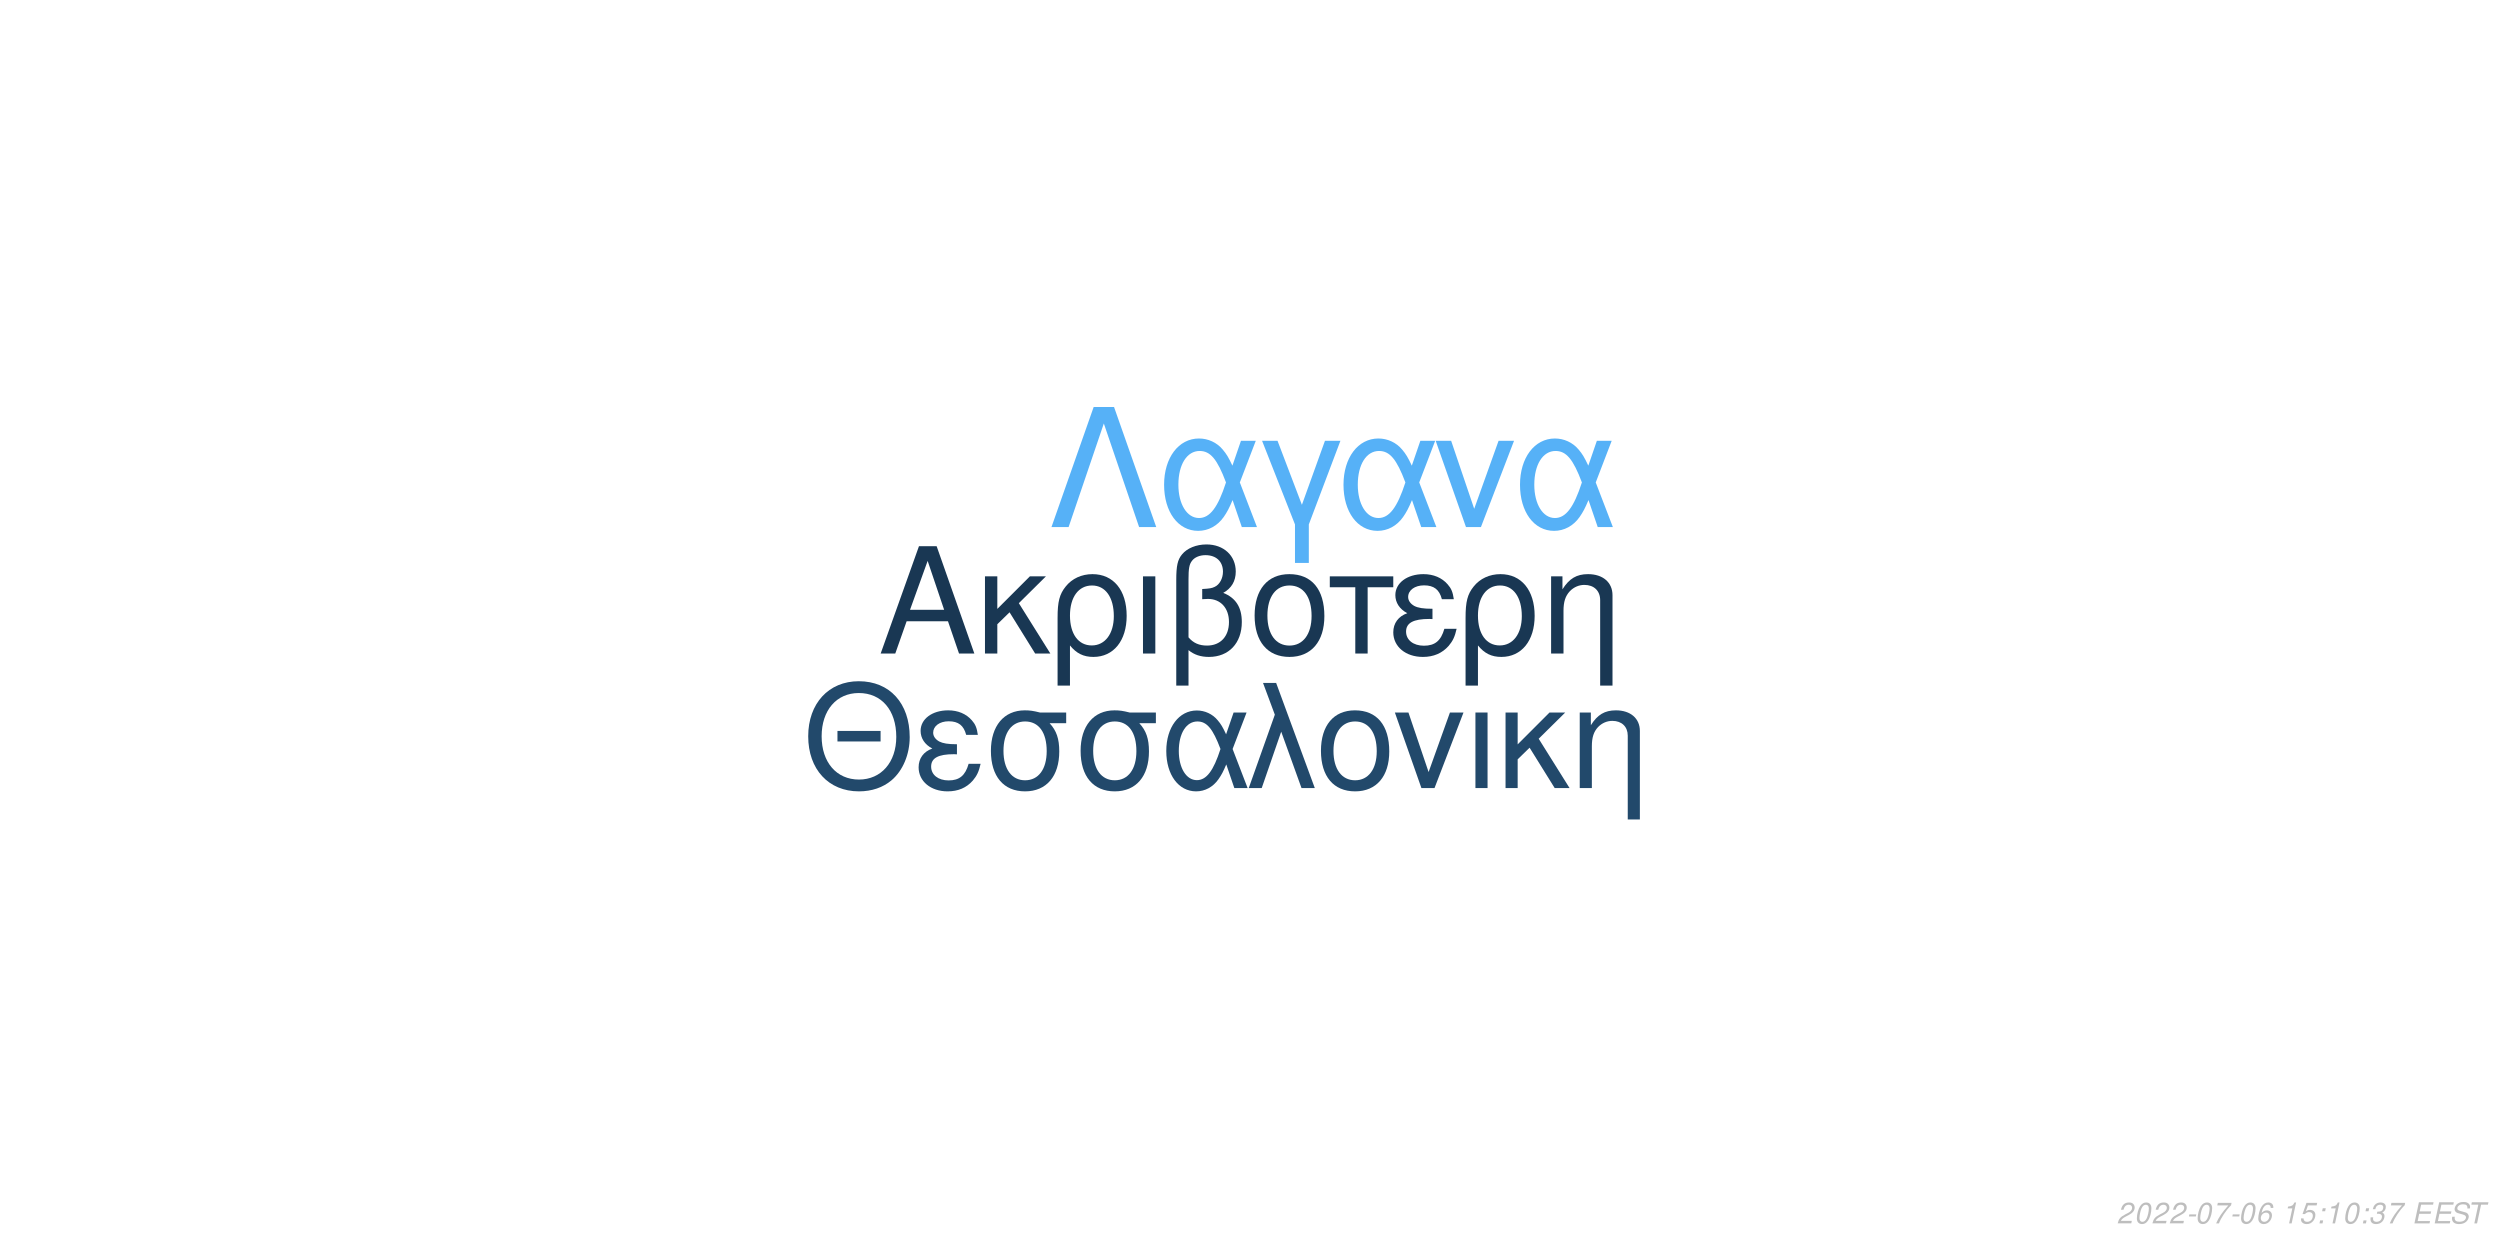
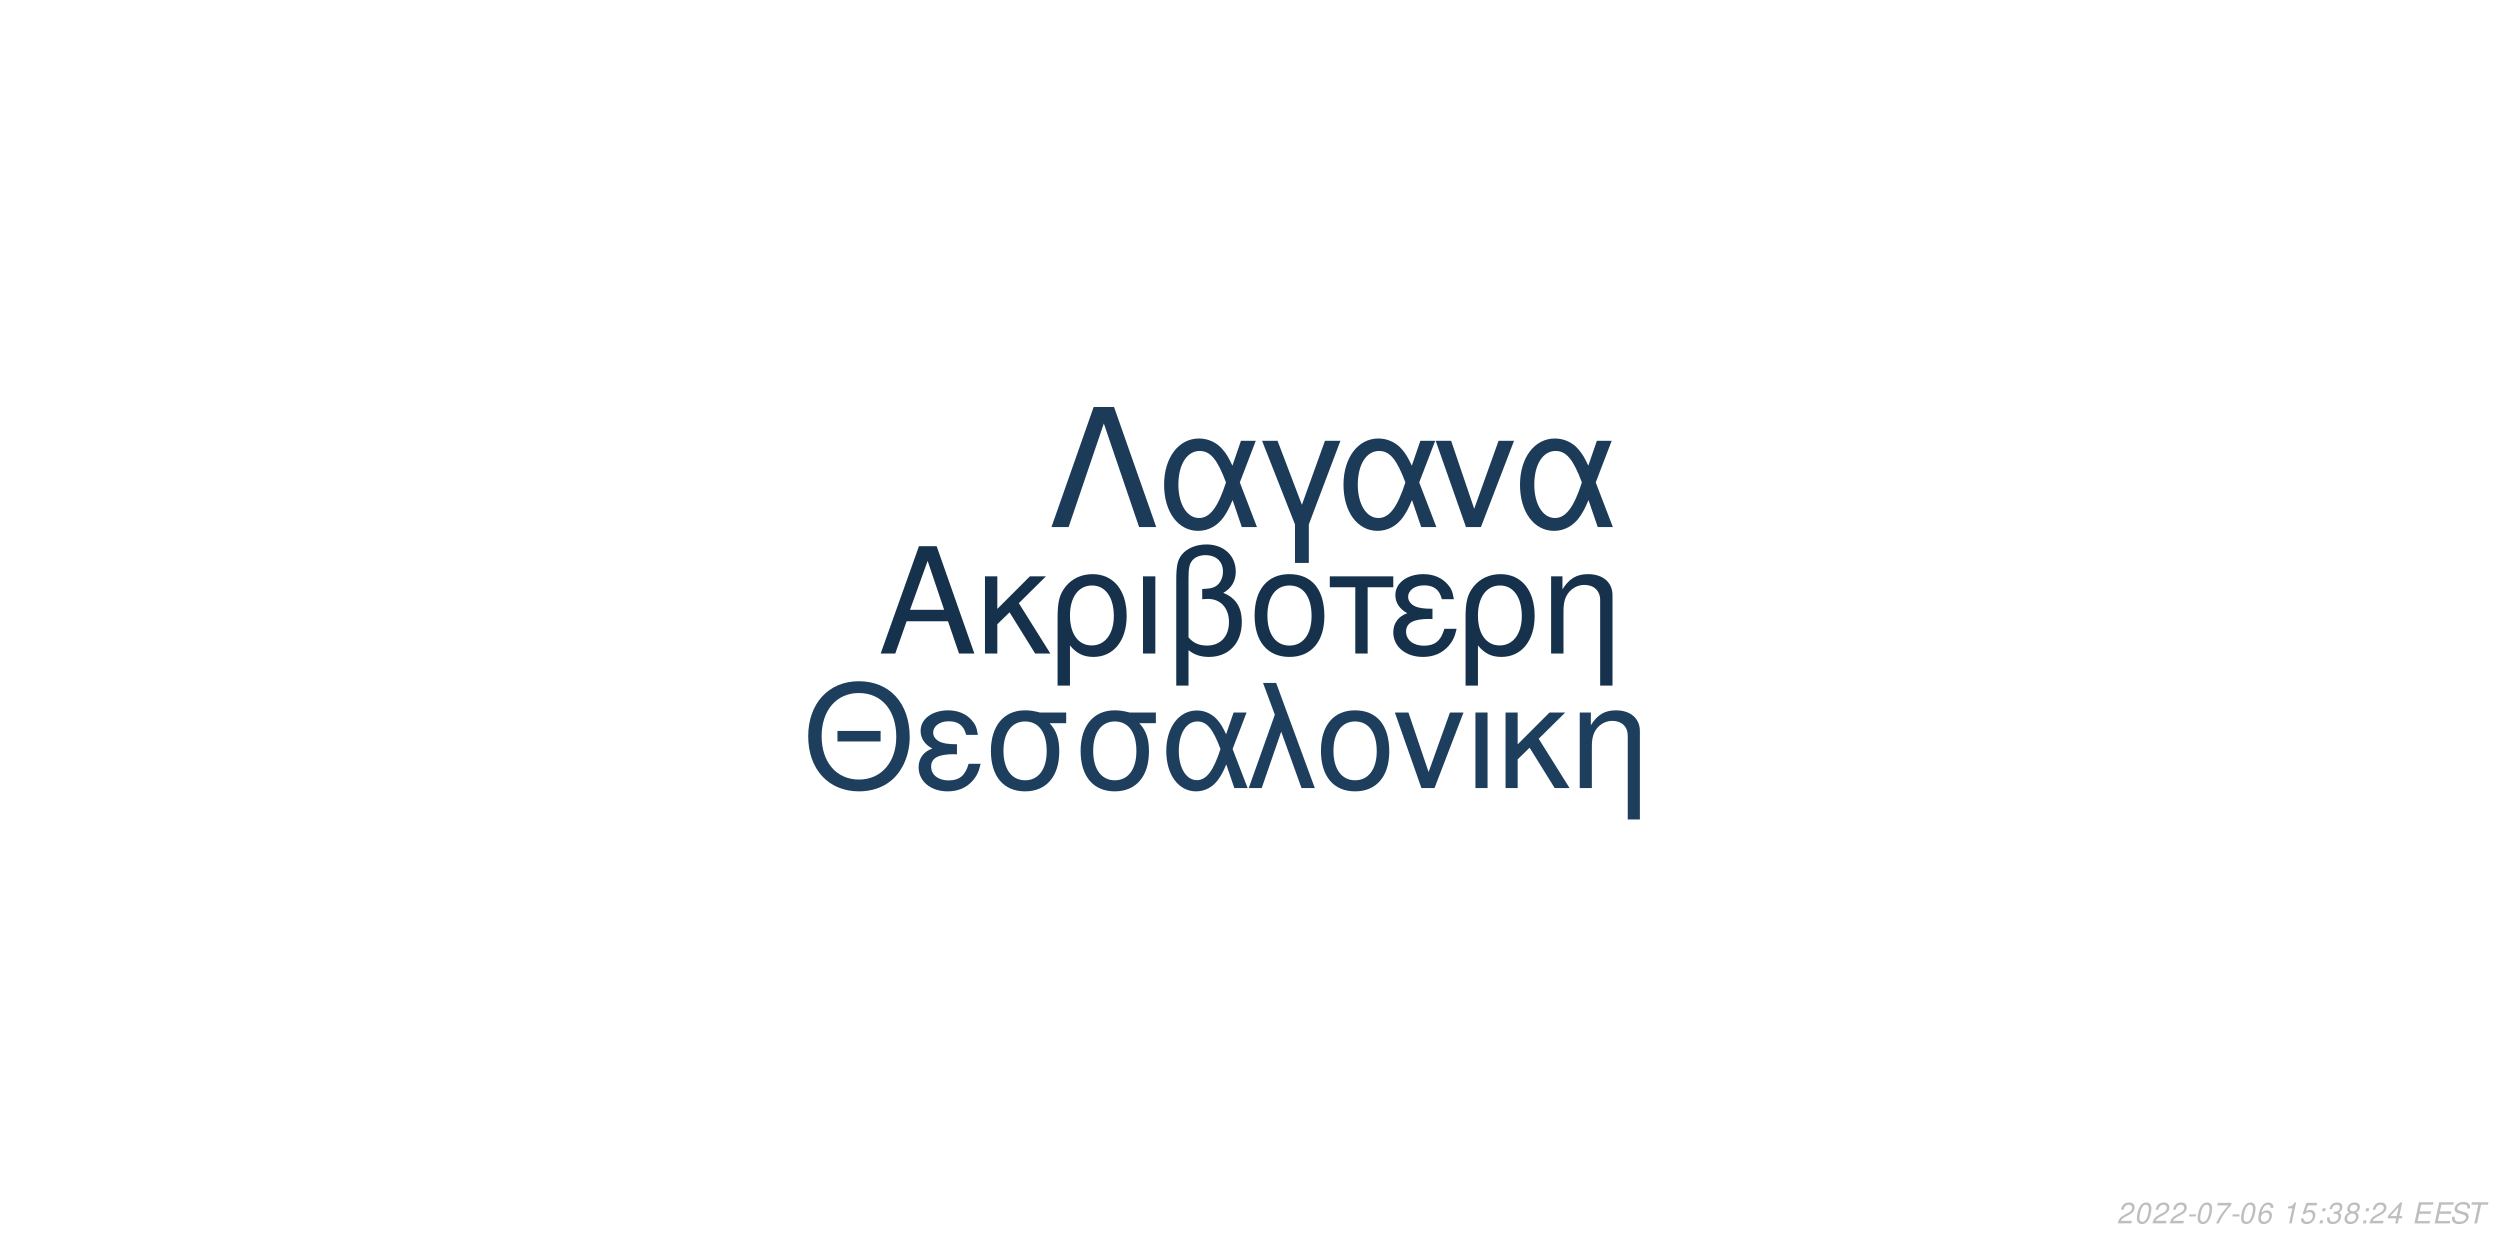
<svg xmlns="http://www.w3.org/2000/svg" xmlns:xlink="http://www.w3.org/1999/xlink" width="864pt" height="432pt" viewBox="0 0 864 432" version="1.1">
  <defs>
    <g>
      <symbol overflow="visible" id="glyph0-0">
        <path style="stroke:none;" d="" />
      </symbol>
      <symbol overflow="visible" id="glyph0-1">
        <path style="stroke:none;" d="M 24.125 -11.141 L 27.938 0 L 33.234 0 L 20.203 -37.094 L 14.094 -37.094 L 0.859 0 L 5.906 0 L 9.828 -11.141 Z M 22.797 -15.109 L 11 -15.109 L 17.094 -32.016 Z M 22.797 -15.109 " />
      </symbol>
      <symbol overflow="visible" id="glyph0-2">
        <path style="stroke:none;" d="M 7.172 -15.422 L 7.172 -26.672 L 2.906 -26.672 L 2.906 0 L 7.172 0 L 7.172 -10.125 L 11.406 -14.25 L 20.25 0 L 25.5 0 L 14.609 -17.406 L 23.969 -26.672 L 18.422 -26.672 Z M 7.172 -15.422 " />
      </symbol>
      <symbol overflow="visible" id="glyph0-3">
        <path style="stroke:none;" d="M 3 11.094 L 7.281 11.094 L 7.281 -2.797 C 9.516 -0.047 11.953 1.172 15.375 1.172 C 22.344 1.172 26.875 -4.422 26.875 -13.031 C 26.875 -21.891 22.297 -27.438 15.062 -27.438 C 11.297 -27.438 7.984 -25.906 5.797 -23.156 C 3.672 -20.516 3 -17.969 3 -12.359 Z M 14.906 -23.516 C 19.547 -23.516 22.438 -19.438 22.438 -12.922 C 22.438 -6.812 19.391 -2.797 14.812 -2.797 C 10.172 -2.797 7.281 -6.766 7.281 -13.125 C 7.281 -19.484 10.234 -23.516 14.906 -23.516 Z M 14.906 -23.516 " />
      </symbol>
      <symbol overflow="visible" id="glyph0-4">
        <path style="stroke:none;" d="M 3.516 0 L 7.781 0 L 7.781 -26.672 L 3.516 -26.672 Z M 3.516 0 " />
      </symbol>
      <symbol overflow="visible" id="glyph0-5">
        <path style="stroke:none;" d="M 4.016 11.094 L 8.25 11.094 L 8.25 -1.172 C 10.172 0.406 12.422 1.172 15.312 1.172 C 22.188 1.172 26.672 -3.609 26.672 -10.891 C 26.672 -15.984 24.578 -19.234 20.25 -20.969 C 23.109 -22.547 24.578 -25.031 24.578 -28.344 C 24.578 -33.844 20.406 -37.703 14.453 -37.703 C 10.938 -37.703 7.734 -36.391 6 -34.25 C 4.484 -32.422 4.016 -30.328 4.016 -25.391 Z M 8.25 -25.656 C 8.25 -29.359 8.5 -30.844 9.469 -32.062 C 10.375 -33.281 12.156 -34 14.094 -34 C 17.812 -34 20.156 -31.812 20.156 -28.297 C 20.156 -25.953 18.984 -23.812 17.297 -23.047 C 16.281 -22.547 15.469 -22.438 12.984 -22.297 L 12.984 -18.781 C 13.734 -18.828 14.344 -18.875 14.969 -18.875 C 19.344 -18.875 22.234 -15.719 22.234 -10.891 C 22.234 -5.906 19.281 -2.75 14.656 -2.75 C 11.953 -2.75 9.922 -3.609 8.25 -5.594 Z M 8.25 -25.656 " />
      </symbol>
      <symbol overflow="visible" id="glyph0-6">
        <path style="stroke:none;" d="M 14.094 -27.438 C 6.562 -27.438 2.094 -22.094 2.094 -13.125 C 2.094 -4.125 6.562 1.172 14.141 1.172 C 21.672 1.172 26.203 -4.172 26.203 -12.922 C 26.203 -22.188 21.828 -27.438 14.094 -27.438 Z M 14.141 -23.516 C 18.938 -23.516 21.781 -19.594 21.781 -12.984 C 21.781 -6.672 18.828 -2.75 14.141 -2.75 C 9.422 -2.75 6.516 -6.672 6.516 -13.125 C 6.516 -19.594 9.422 -23.516 14.141 -23.516 Z M 14.141 -23.516 " />
      </symbol>
      <symbol overflow="visible" id="glyph0-7">
        <path style="stroke:none;" d="M 7.891 0 L 12.156 0 L 12.156 -22.906 L 21.016 -22.906 L 21.016 -26.672 L -0.922 -26.672 L -0.922 -22.906 L 7.891 -22.906 Z M 7.891 0 " />
      </symbol>
      <symbol overflow="visible" id="glyph0-8">
        <path style="stroke:none;" d="M 14.562 -15.469 C 11.344 -15.469 9.562 -15.781 8.297 -16.438 C 6.922 -17.203 6.156 -18.328 6.156 -19.547 C 6.156 -21.891 8.453 -23.562 11.656 -23.562 C 15.062 -23.562 16.953 -22.094 17.812 -18.781 L 21.938 -18.781 C 21.578 -21.266 21.062 -22.5 19.797 -23.922 C 17.812 -26.203 14.906 -27.438 11.453 -27.438 C 5.797 -27.438 1.734 -24.375 1.734 -20.203 C 1.734 -17.609 3.156 -15.375 5.859 -13.938 C 2.797 -12.875 1.016 -10.484 1.016 -7.328 C 1.016 -2.391 5.297 1.172 11.25 1.172 C 14.969 1.172 17.906 -0.109 20.156 -2.641 C 21.578 -4.328 22.297 -5.797 22.906 -8.547 L 18.672 -8.547 C 17.5 -4.422 15.422 -2.703 11.609 -2.703 C 7.938 -2.703 5.438 -4.688 5.438 -7.578 C 5.438 -10.578 7.938 -11.953 13.484 -11.953 C 13.641 -11.953 14.094 -11.953 14.562 -11.906 Z M 14.562 -15.469 " />
      </symbol>
      <symbol overflow="visible" id="glyph0-9">
        <path style="stroke:none;" d="M 3.562 -26.672 L 3.562 0 L 7.844 0 L 7.844 -14.703 C 7.844 -17.906 8.5 -19.891 10.031 -21.531 C 11.406 -22.953 13.188 -23.719 15.062 -23.719 C 18.375 -23.719 20.516 -21.672 20.516 -18.469 L 20.516 11.094 L 24.781 11.094 L 24.781 -20.156 C 24.781 -24.578 21.469 -27.438 16.328 -27.438 C 12.359 -27.438 9.828 -25.906 7.484 -22.188 L 7.484 -26.672 Z M 3.562 -26.672 " />
      </symbol>
      <symbol overflow="visible" id="glyph1-0">
        <path style="stroke:none;" d="" />
      </symbol>
      <symbol overflow="visible" id="glyph1-1">
        <path style="stroke:none;" d="M 26.859 -19.734 L 11.953 -19.734 L 11.953 -16.094 L 26.859 -16.094 Z M 19.328 -36.922 C 8.922 -36.922 1.844 -29.25 1.844 -17.891 C 1.844 -6.484 8.875 1.141 19.391 1.141 C 23.812 1.141 27.703 -0.203 30.641 -2.688 C 34.578 -6.031 36.922 -11.656 36.922 -17.594 C 36.922 -29.297 30 -36.922 19.328 -36.922 Z M 19.328 -32.844 C 27.203 -32.844 32.281 -26.906 32.281 -17.688 C 32.281 -8.922 27.062 -2.938 19.391 -2.938 C 11.609 -2.938 6.484 -8.922 6.484 -17.891 C 6.484 -26.859 11.609 -32.844 19.328 -32.844 Z M 19.328 -32.844 " />
      </symbol>
      <symbol overflow="visible" id="glyph1-2">
        <path style="stroke:none;" d="M 14.25 -15.141 C 11.109 -15.141 9.375 -15.453 8.125 -16.094 C 6.781 -16.844 6.031 -17.938 6.031 -19.141 C 6.031 -21.422 8.266 -23.078 11.406 -23.078 C 14.75 -23.078 16.594 -21.625 17.438 -18.391 L 21.469 -18.391 C 21.125 -20.828 20.625 -22.031 19.391 -23.422 C 17.438 -25.656 14.594 -26.859 11.219 -26.859 C 5.688 -26.859 1.688 -23.875 1.688 -19.781 C 1.688 -17.234 3.094 -15.047 5.734 -13.656 C 2.734 -12.609 1 -10.266 1 -7.172 C 1 -2.344 5.188 1.141 11.016 1.141 C 14.656 1.141 17.547 -0.094 19.734 -2.594 C 21.125 -4.234 21.828 -5.688 22.422 -8.375 L 18.281 -8.375 C 17.141 -4.328 15.094 -2.641 11.359 -2.641 C 7.766 -2.641 5.328 -4.578 5.328 -7.422 C 5.328 -10.359 7.766 -11.703 13.203 -11.703 C 13.359 -11.703 13.797 -11.703 14.25 -11.656 Z M 14.25 -15.141 " />
      </symbol>
      <symbol overflow="visible" id="glyph1-3">
        <path style="stroke:none;" d="M 29 -26.109 L 19.938 -26.109 C 17.594 -26.703 16.438 -26.859 14.703 -26.859 C 7.469 -26.859 2.984 -21.469 2.984 -12.859 C 2.984 -4.031 7.375 1.141 14.797 1.141 C 22.172 1.141 26.609 -4.078 26.609 -12.656 C 26.609 -17.047 25.656 -19.828 23.266 -22.422 L 29 -22.422 Z M 14.797 -23.016 C 19.531 -23.016 22.266 -19.234 22.266 -12.75 C 22.266 -6.531 19.438 -2.688 14.797 -2.688 C 10.172 -2.688 7.328 -6.531 7.328 -12.859 C 7.328 -19.188 10.172 -23.016 14.797 -23.016 Z M 14.797 -23.016 " />
      </symbol>
      <symbol overflow="visible" id="glyph1-4">
        <path style="stroke:none;" d="M 29.344 -26.109 L 24.859 -26.109 L 22.266 -18.578 C 21.125 -21.031 20.484 -22.125 19.328 -23.469 C 17.547 -25.609 14.906 -26.812 12.156 -26.812 C 5.984 -26.812 1.594 -20.984 1.594 -12.812 C 1.594 -4.578 5.828 1.141 11.906 1.141 C 14.953 1.141 17.734 -0.344 19.625 -3.047 C 20.672 -4.531 21.281 -5.688 22.328 -8.172 L 25.109 0 L 29.703 0 L 24.516 -13.5 Z M 20.328 -13.5 C 17.891 -5.922 15.453 -2.734 12.156 -2.734 C 8.516 -2.734 5.922 -6.922 5.922 -12.812 C 5.922 -18.938 8.516 -23.016 12.359 -23.016 C 15.594 -23.016 17.688 -20.531 20.328 -13.5 Z M 20.328 -13.5 " />
      </symbol>
      <symbol overflow="visible" id="glyph1-5">
        <path style="stroke:none;" d="M 1.094 0 L 5.578 0 L 12.312 -19.484 L 19.328 0 L 23.922 0 L 10.562 -36.328 L 6.031 -36.328 L 10.109 -25.359 Z M 1.094 0 " />
      </symbol>
      <symbol overflow="visible" id="glyph1-6">
        <path style="stroke:none;" d="M 13.797 -26.859 C 6.422 -26.859 2.047 -21.625 2.047 -12.859 C 2.047 -4.031 6.422 1.141 13.859 1.141 C 21.234 1.141 25.656 -4.078 25.656 -12.656 C 25.656 -21.719 21.375 -26.859 13.797 -26.859 Z M 13.859 -23.016 C 18.531 -23.016 21.328 -19.188 21.328 -12.703 C 21.328 -6.531 18.438 -2.688 13.859 -2.688 C 9.219 -2.688 6.375 -6.531 6.375 -12.859 C 6.375 -19.188 9.219 -23.016 13.859 -23.016 Z M 13.859 -23.016 " />
      </symbol>
      <symbol overflow="visible" id="glyph1-7">
        <path style="stroke:none;" d="M 14.297 0 L 24.312 -26.109 L 19.625 -26.109 L 12.25 -5.531 L 5.281 -26.109 L 0.594 -26.109 L 9.766 0 Z M 14.297 0 " />
      </symbol>
      <symbol overflow="visible" id="glyph1-8">
        <path style="stroke:none;" d="M 3.438 0 L 7.625 0 L 7.625 -26.109 L 3.438 -26.109 Z M 3.438 0 " />
      </symbol>
      <symbol overflow="visible" id="glyph1-9">
        <path style="stroke:none;" d="M 7.031 -15.094 L 7.031 -26.109 L 2.844 -26.109 L 2.844 0 L 7.031 0 L 7.031 -9.922 L 11.156 -13.953 L 19.828 0 L 24.969 0 L 14.297 -17.047 L 23.469 -26.109 L 18.031 -26.109 Z M 7.031 -15.094 " />
      </symbol>
      <symbol overflow="visible" id="glyph1-10">
        <path style="stroke:none;" d="M 3.484 -26.109 L 3.484 0 L 7.672 0 L 7.672 -14.406 C 7.672 -17.547 8.328 -19.484 9.812 -21.078 C 11.156 -22.469 12.906 -23.219 14.75 -23.219 C 17.984 -23.219 20.078 -21.234 20.078 -18.094 L 20.078 10.859 L 24.266 10.859 L 24.266 -19.734 C 24.266 -24.062 21.031 -26.859 16 -26.859 C 12.109 -26.859 9.609 -25.359 7.328 -21.719 L 7.328 -26.109 Z M 3.484 -26.109 " />
      </symbol>
      <symbol overflow="visible" id="glyph2-0">
        <path style="stroke:none;" d="" />
      </symbol>
      <symbol overflow="visible" id="glyph2-1">
        <path style="stroke:none;" d="M 22.531 -41.484 L 15.484 -41.484 L 0.906 0 L 6.828 0 L 19 -35.797 L 31.188 0 L 37.109 0 Z M 22.531 -41.484 " />
      </symbol>
      <symbol overflow="visible" id="glyph2-2">
        <path style="stroke:none;" d="M 33.516 -29.812 L 28.391 -29.812 L 25.438 -21.219 C 24.125 -24.016 23.391 -25.266 22.078 -26.797 C 20.031 -29.25 17.016 -30.609 13.891 -30.609 C 6.828 -30.609 1.828 -23.953 1.828 -14.625 C 1.828 -5.234 6.656 1.312 13.594 1.312 C 17.078 1.312 20.266 -0.391 22.422 -3.469 C 23.609 -5.172 24.297 -6.484 25.5 -9.328 L 28.688 0 L 33.922 0 L 28 -15.422 Z M 23.219 -15.422 C 20.422 -6.766 17.641 -3.125 13.891 -3.125 C 9.734 -3.125 6.766 -7.906 6.766 -14.625 C 6.766 -21.625 9.734 -26.297 14.109 -26.297 C 17.812 -26.297 20.203 -23.453 23.219 -15.422 Z M 23.219 -15.422 " />
      </symbol>
      <symbol overflow="visible" id="glyph2-3">
        <path style="stroke:none;" d="M 12.062 12.406 L 16.844 12.406 L 16.844 -0.906 L 27.766 -29.812 L 22.422 -29.812 L 14.453 -7.688 L 6.031 -29.812 L 0.688 -29.812 L 12.062 -0.906 Z M 12.062 12.406 " />
      </symbol>
      <symbol overflow="visible" id="glyph2-4">
        <path style="stroke:none;" d="M 16.328 0 L 27.766 -29.812 L 22.422 -29.812 L 14 -6.312 L 6.031 -29.812 L 0.688 -29.812 L 11.156 0 Z M 16.328 0 " />
      </symbol>
      <symbol overflow="visible" id="glyph3-0">
        <path style="stroke:none;" d="" />
      </symbol>
      <symbol overflow="visible" id="glyph3-1">
        <path style="stroke:none;" d="M 5.234 -0.875 L 1.469 -0.875 C 1.641 -1.375 2.203 -1.891 3.109 -2.344 L 4.234 -2.938 C 5.562 -3.625 6.219 -4.469 6.219 -5.484 C 6.219 -5.938 6.062 -6.359 5.797 -6.656 C 5.469 -7.047 4.984 -7.234 4.312 -7.234 C 2.766 -7.234 1.891 -6.453 1.484 -4.734 L 2.375 -4.734 C 2.484 -5.188 2.609 -5.484 2.797 -5.75 C 3.094 -6.203 3.609 -6.453 4.188 -6.453 C 4.891 -6.453 5.344 -6.031 5.344 -5.375 C 5.344 -4.703 4.859 -4.094 4.016 -3.656 L 2.984 -3.125 C 1.234 -2.188 0.797 -1.656 0.344 -0.016 L 5.047 -0.016 Z M 5.234 -0.875 " />
      </symbol>
      <symbol overflow="visible" id="glyph3-2">
        <path style="stroke:none;" d="M 4.203 -7.234 C 3.375 -7.234 2.688 -6.812 2.125 -5.984 C 1.484 -5.047 0.984 -3.188 0.984 -1.734 C 0.984 -1.109 1.172 -0.562 1.484 -0.266 C 1.797 0.047 2.281 0.234 2.766 0.234 C 3.625 0.234 4.281 -0.156 4.859 -1.016 C 5.516 -1.953 6 -3.797 6 -5.266 C 6 -6.5 5.328 -7.234 4.203 -7.234 Z M 4.094 -6.453 C 4.734 -6.453 5.125 -5.984 5.125 -5.156 C 5.125 -4.203 4.781 -2.625 4.406 -1.812 C 3.984 -0.938 3.516 -0.547 2.875 -0.547 C 2.25 -0.547 1.875 -1.031 1.875 -1.828 C 1.875 -2.797 2.203 -4.344 2.594 -5.203 C 2.984 -6.047 3.453 -6.453 4.094 -6.453 Z M 4.094 -6.453 " />
      </symbol>
      <symbol overflow="visible" id="glyph3-3">
        <path style="stroke:none;" d="M 3.516 -3.125 L 1.125 -3.125 L 0.969 -2.406 L 3.359 -2.406 Z M 3.516 -3.125 " />
      </symbol>
      <symbol overflow="visible" id="glyph3-4">
        <path style="stroke:none;" d="M 6.703 -7.094 L 1.953 -7.094 L 1.766 -6.219 L 5.594 -6.219 C 3.344 -3.688 2.266 -2.109 1.375 0 L 2.344 0 C 3.031 -1.906 4.828 -4.594 6.547 -6.281 Z M 6.703 -7.094 " />
      </symbol>
      <symbol overflow="visible" id="glyph3-5">
        <path style="stroke:none;" d="M 6.125 -5.344 L 6.141 -5.625 C 6.141 -6.609 5.453 -7.234 4.391 -7.234 C 3.438 -7.234 2.641 -6.719 2.016 -5.703 C 1.422 -4.781 0.938 -2.953 0.938 -1.688 C 0.938 -0.516 1.688 0.234 2.859 0.234 C 3.703 0.234 4.438 -0.156 5 -0.875 C 5.406 -1.422 5.672 -2.156 5.672 -2.766 C 5.672 -3.812 4.969 -4.5 3.906 -4.5 C 3.234 -4.5 2.672 -4.234 2.094 -3.625 C 2.406 -5.375 3.234 -6.453 4.25 -6.453 C 4.703 -6.453 5.062 -6.234 5.172 -5.844 C 5.203 -5.719 5.234 -5.578 5.25 -5.344 Z M 3.656 -3.734 C 4.344 -3.734 4.797 -3.281 4.797 -2.625 C 4.797 -1.469 3.984 -0.547 2.984 -0.547 C 2.297 -0.547 1.812 -1.047 1.812 -1.766 C 1.812 -2.859 2.625 -3.734 3.656 -3.734 Z M 3.656 -3.734 " />
      </symbol>
      <symbol overflow="visible" id="glyph3-6">
        <path style="stroke:none;" d="" />
      </symbol>
      <symbol overflow="visible" id="glyph3-7">
        <path style="stroke:none;" d="M 3.703 -5.188 L 2.594 0 L 3.469 0 L 5.016 -7.234 L 4.438 -7.234 C 3.906 -6.156 3.688 -6.016 2.234 -5.812 L 2.109 -5.188 Z M 3.703 -5.188 " />
      </symbol>
      <symbol overflow="visible" id="glyph3-8">
        <path style="stroke:none;" d="M 6.297 -7.094 L 2.594 -7.094 L 1.234 -3.234 L 2.047 -3.234 C 2.656 -3.766 2.938 -3.906 3.531 -3.906 C 4.328 -3.906 4.797 -3.453 4.797 -2.688 C 4.797 -1.438 3.969 -0.547 2.828 -0.547 C 2.031 -0.547 1.609 -0.938 1.578 -1.734 L 0.703 -1.734 L 0.703 -1.516 C 0.703 -0.938 0.844 -0.547 1.188 -0.266 C 1.562 0.062 2.078 0.234 2.703 0.234 C 3.656 0.234 4.391 -0.156 4.984 -0.922 C 5.422 -1.5 5.672 -2.234 5.672 -2.953 C 5.672 -4 4.938 -4.672 3.812 -4.672 C 3.328 -4.672 2.906 -4.547 2.406 -4.234 L 3.109 -6.219 L 6.109 -6.219 Z M 6.297 -7.094 " />
      </symbol>
      <symbol overflow="visible" id="glyph3-9">
        <path style="stroke:none;" d="M 2.359 -1.031 L 1.312 -1.031 L 1.094 0 L 2.141 0 Z M 3.266 -5.234 L 2.219 -5.234 L 2 -4.203 L 3.047 -4.203 Z M 3.266 -5.234 " />
      </symbol>
      <symbol overflow="visible" id="glyph3-10">
        <path style="stroke:none;" d="M 2.922 -3.312 C 3.125 -3.344 3.234 -3.344 3.375 -3.344 C 4.203 -3.344 4.688 -3 4.688 -2.406 C 4.688 -1.312 3.906 -0.547 2.781 -0.547 C 2.047 -0.547 1.594 -0.938 1.594 -1.562 C 1.594 -1.719 1.609 -1.844 1.656 -2.094 L 0.766 -2.094 C 0.734 -1.797 0.719 -1.641 0.719 -1.469 C 0.719 -0.375 1.406 0.234 2.641 0.234 C 3.547 0.234 4.297 -0.078 4.812 -0.656 C 5.266 -1.156 5.562 -1.875 5.562 -2.547 C 5.562 -3.125 5.344 -3.453 4.797 -3.734 C 5.641 -4.234 6.016 -4.844 6.016 -5.734 C 6.016 -6.656 5.312 -7.234 4.203 -7.234 C 3.375 -7.234 2.672 -6.938 2.188 -6.375 C 1.891 -6.031 1.703 -5.641 1.516 -4.906 L 2.391 -4.906 C 2.5 -5.359 2.594 -5.594 2.734 -5.812 C 3.047 -6.234 3.516 -6.453 4.078 -6.453 C 4.734 -6.453 5.141 -6.125 5.141 -5.578 C 5.141 -5.188 5.016 -4.797 4.797 -4.547 C 4.516 -4.234 4 -4.062 3.266 -4.062 L 3.078 -4.062 Z M 2.922 -3.312 " />
      </symbol>
      <symbol overflow="visible" id="glyph3-11">
+         <path style="stroke:none;" d="M 4.766 -3.797 C 5.078 -3.969 5.234 -4.078 5.438 -4.234 C 5.812 -4.594 6.062 -5.172 6.062 -5.734 C 6.062 -6.625 5.344 -7.234 4.266 -7.234 C 2.812 -7.234 1.703 -6.219 1.703 -4.875 C 1.703 -4.406 1.875 -4.125 2.359 -3.812 C 1.297 -3.312 0.75 -2.516 0.75 -1.469 C 0.75 -0.438 1.547 0.234 2.812 0.234 C 3.656 0.234 4.359 -0.094 4.938 -0.734 C 5.359 -1.234 5.609 -1.859 5.609 -2.438 C 5.609 -3.047 5.312 -3.516 4.766 -3.797 Z M 4.109 -6.453 C 4.797 -6.453 5.188 -6.125 5.188 -5.578 C 5.188 -5.266 5.062 -4.922 4.859 -4.672 C 4.562 -4.312 4.188 -4.156 3.656 -4.156 C 2.984 -4.156 2.594 -4.453 2.594 -4.984 C 2.594 -5.859 3.203 -6.453 4.109 -6.453 Z M 3.453 -3.406 C 4.234 -3.406 4.734 -2.984 4.734 -2.312 C 4.734 -1.312 3.922 -0.547 2.875 -0.547 C 2.125 -0.547 1.625 -0.969 1.625 -1.625 C 1.625 -2.609 2.438 -3.406 3.453 -3.406 Z M 3.453 -3.406 " />
+       </symbol>
+       <symbol overflow="visible" id="glyph3-12">
+         <path style="stroke:none;" d="M 3.625 -1.75 L 3.266 0 L 4.141 0 L 4.516 -1.75 L 5.562 -1.75 L 5.734 -2.531 L 4.688 -2.531 L 5.688 -7.234 L 5.016 -7.234 L 0.844 -2.672 L 0.641 -1.75 Z M 3.797 -2.531 L 1.594 -2.531 L 4.469 -5.703 Z M 3.797 -2.531 " />
+       </symbol>
+       <symbol overflow="visible" id="glyph3-13">
        <path style="stroke:none;" d="M 2.547 -3.312 L 6.5 -3.312 L 6.688 -4.141 L 2.719 -4.141 L 3.219 -6.469 L 7.344 -6.469 L 7.516 -7.297 L 2.453 -7.297 L 0.906 0 L 6.125 0 L 6.297 -0.812 L 2.016 -0.812 Z M 2.547 -3.312 " />
      </symbol>
-       <symbol overflow="visible" id="glyph3-12">
+       <symbol overflow="visible" id="glyph3-14">
        <path style="stroke:none;" d="M 7.062 -5.156 C 7.125 -5.438 7.141 -5.562 7.141 -5.703 C 7.141 -6.156 6.938 -6.594 6.594 -6.891 C 6.188 -7.25 5.656 -7.406 4.875 -7.406 C 3.844 -7.406 3.047 -7.125 2.5 -6.562 C 2.094 -6.141 1.781 -5.438 1.781 -4.922 C 1.781 -4.297 2.219 -3.766 2.891 -3.562 L 4.594 -3.094 C 5.406 -2.859 5.734 -2.578 5.734 -2.094 C 5.734 -1.781 5.547 -1.406 5.266 -1.141 C 4.844 -0.766 4.266 -0.578 3.453 -0.578 C 2.328 -0.578 1.812 -0.984 1.812 -1.906 C 1.812 -2.047 1.812 -2.125 1.844 -2.312 L 0.984 -2.312 C 0.906 -2.062 0.891 -1.906 0.891 -1.688 C 0.891 -0.484 1.797 0.234 3.297 0.234 C 4.359 0.234 5.234 -0.062 5.812 -0.609 C 6.344 -1.078 6.688 -1.797 6.688 -2.375 C 6.688 -2.641 6.609 -2.906 6.453 -3.156 C 6.234 -3.5 5.938 -3.703 5.469 -3.828 L 3.75 -4.312 C 2.984 -4.547 2.734 -4.734 2.734 -5.188 C 2.734 -5.547 2.875 -5.844 3.188 -6.109 C 3.547 -6.438 4.031 -6.594 4.703 -6.594 C 5.266 -6.594 5.688 -6.484 5.906 -6.297 C 6.094 -6.125 6.219 -5.797 6.219 -5.516 C 6.219 -5.422 6.203 -5.344 6.188 -5.156 Z M 7.062 -5.156 " />
      </symbol>
-       <symbol overflow="visible" id="glyph3-13">
+       <symbol overflow="visible" id="glyph3-15">
        <path style="stroke:none;" d="M 4.938 -6.469 L 7.312 -6.469 L 7.484 -7.297 L 1.75 -7.297 L 1.578 -6.469 L 3.984 -6.469 L 2.609 0 L 3.547 0 Z M 4.938 -6.469 " />
      </symbol>
    </g>
  </defs>
  <g id="surface1">
    <rect x="0" y="0" width="864" height="432" style="fill:rgb(100%,100%,100%);fill-opacity:1;stroke:none;" />
-     <g style="fill:rgb(9.804%,21.569%,32.549%);fill-opacity:1;">
+     <g style="fill:rgb(8.627%,19.216%,29.412%);fill-opacity:1;">
      <use xlink:href="#glyph0-1" x="303.5" y="225.861" />
      <use xlink:href="#glyph0-2" x="337.5" y="225.861" />
      <use xlink:href="#glyph0-3" x="362.5" y="225.861" />
      <use xlink:href="#glyph0-4" x="391.5" y="225.861" />
      <use xlink:href="#glyph0-5" x="402.5" y="225.861" />
      <use xlink:href="#glyph0-6" x="431.5" y="225.861" />
      <use xlink:href="#glyph0-7" x="460.5" y="225.861" />
      <use xlink:href="#glyph0-8" x="480.5" y="225.861" />
      <use xlink:href="#glyph0-3" x="503.5" y="225.861" />
      <use xlink:href="#glyph0-9" x="532.5" y="225.861" />
    </g>
-     <g style="fill:rgb(13.333%,28.627%,41.961%);fill-opacity:1;">
+     <g style="fill:rgb(11.373%,24.314%,36.471%);fill-opacity:1;">
      <use xlink:href="#glyph1-1" x="277.473" y="272.354" />
      <use xlink:href="#glyph1-2" x="316.473" y="272.354" />
      <use xlink:href="#glyph1-3" x="339.473" y="272.354" />
      <use xlink:href="#glyph1-3" x="370.473" y="272.354" />
      <use xlink:href="#glyph1-4" x="401.473" y="272.354" />
      <use xlink:href="#glyph1-5" x="430.473" y="272.354" />
      <use xlink:href="#glyph1-6" x="454.473" y="272.354" />
      <use xlink:href="#glyph1-7" x="481.473" y="272.354" />
      <use xlink:href="#glyph1-8" x="506.473" y="272.354" />
      <use xlink:href="#glyph1-9" x="517.473" y="272.354" />
      <use xlink:href="#glyph1-10" x="542.473" y="272.354" />
    </g>
-     <g style="fill:rgb(33.725%,69.412%,96.863%);fill-opacity:1;">
+     <g style="fill:rgb(10.588%,23.137%,34.902%);fill-opacity:1;">
      <use xlink:href="#glyph2-1" x="362.484" y="182.152" />
      <use xlink:href="#glyph2-2" x="400.484" y="182.152" />
      <use xlink:href="#glyph2-3" x="435.484" y="182.152" />
      <use xlink:href="#glyph2-2" x="462.484" y="182.152" />
      <use xlink:href="#glyph2-4" x="495.484" y="182.152" />
      <use xlink:href="#glyph2-2" x="523.484" y="182.152" />
    </g>
    <g style="fill:rgb(74.51%,74.51%,74.51%);fill-opacity:1;">
      <use xlink:href="#glyph3-1" x="731.52" y="422.81" />
      <use xlink:href="#glyph3-2" x="737.52" y="422.81" />
      <use xlink:href="#glyph3-1" x="743.52" y="422.81" />
      <use xlink:href="#glyph3-1" x="749.52" y="422.81" />
      <use xlink:href="#glyph3-3" x="755.52" y="422.81" />
      <use xlink:href="#glyph3-2" x="758.52" y="422.81" />
      <use xlink:href="#glyph3-4" x="764.52" y="422.81" />
      <use xlink:href="#glyph3-3" x="770.52" y="422.81" />
      <use xlink:href="#glyph3-2" x="773.52" y="422.81" />
      <use xlink:href="#glyph3-5" x="779.52" y="422.81" />
      <use xlink:href="#glyph3-6" x="785.52" y="422.81" />
      <use xlink:href="#glyph3-7" x="788.52" y="422.81" />
      <use xlink:href="#glyph3-8" x="794.52" y="422.81" />
      <use xlink:href="#glyph3-9" x="800.52" y="422.81" />
-       <use xlink:href="#glyph3-7" x="803.52" y="422.81" />
-       <use xlink:href="#glyph3-2" x="809.52" y="422.81" />
+       <use xlink:href="#glyph3-10" x="803.52" y="422.81" />
+       <use xlink:href="#glyph3-11" x="809.52" y="422.81" />
      <use xlink:href="#glyph3-9" x="815.52" y="422.81" />
-       <use xlink:href="#glyph3-10" x="818.52" y="422.81" />
-       <use xlink:href="#glyph3-4" x="824.52" y="422.81" />
+       <use xlink:href="#glyph3-1" x="818.52" y="422.81" />
+       <use xlink:href="#glyph3-12" x="824.52" y="422.81" />
      <use xlink:href="#glyph3-6" x="830.52" y="422.81" />
-       <use xlink:href="#glyph3-11" x="833.52" y="422.81" />
-       <use xlink:href="#glyph3-11" x="840.52" y="422.81" />
-       <use xlink:href="#glyph3-12" x="846.52" y="422.81" />
-       <use xlink:href="#glyph3-13" x="852.52" y="422.81" />
+       <use xlink:href="#glyph3-13" x="833.52" y="422.81" />
+       <use xlink:href="#glyph3-13" x="840.52" y="422.81" />
+       <use xlink:href="#glyph3-14" x="846.52" y="422.81" />
+       <use xlink:href="#glyph3-15" x="852.52" y="422.81" />
    </g>
  </g>
</svg>
